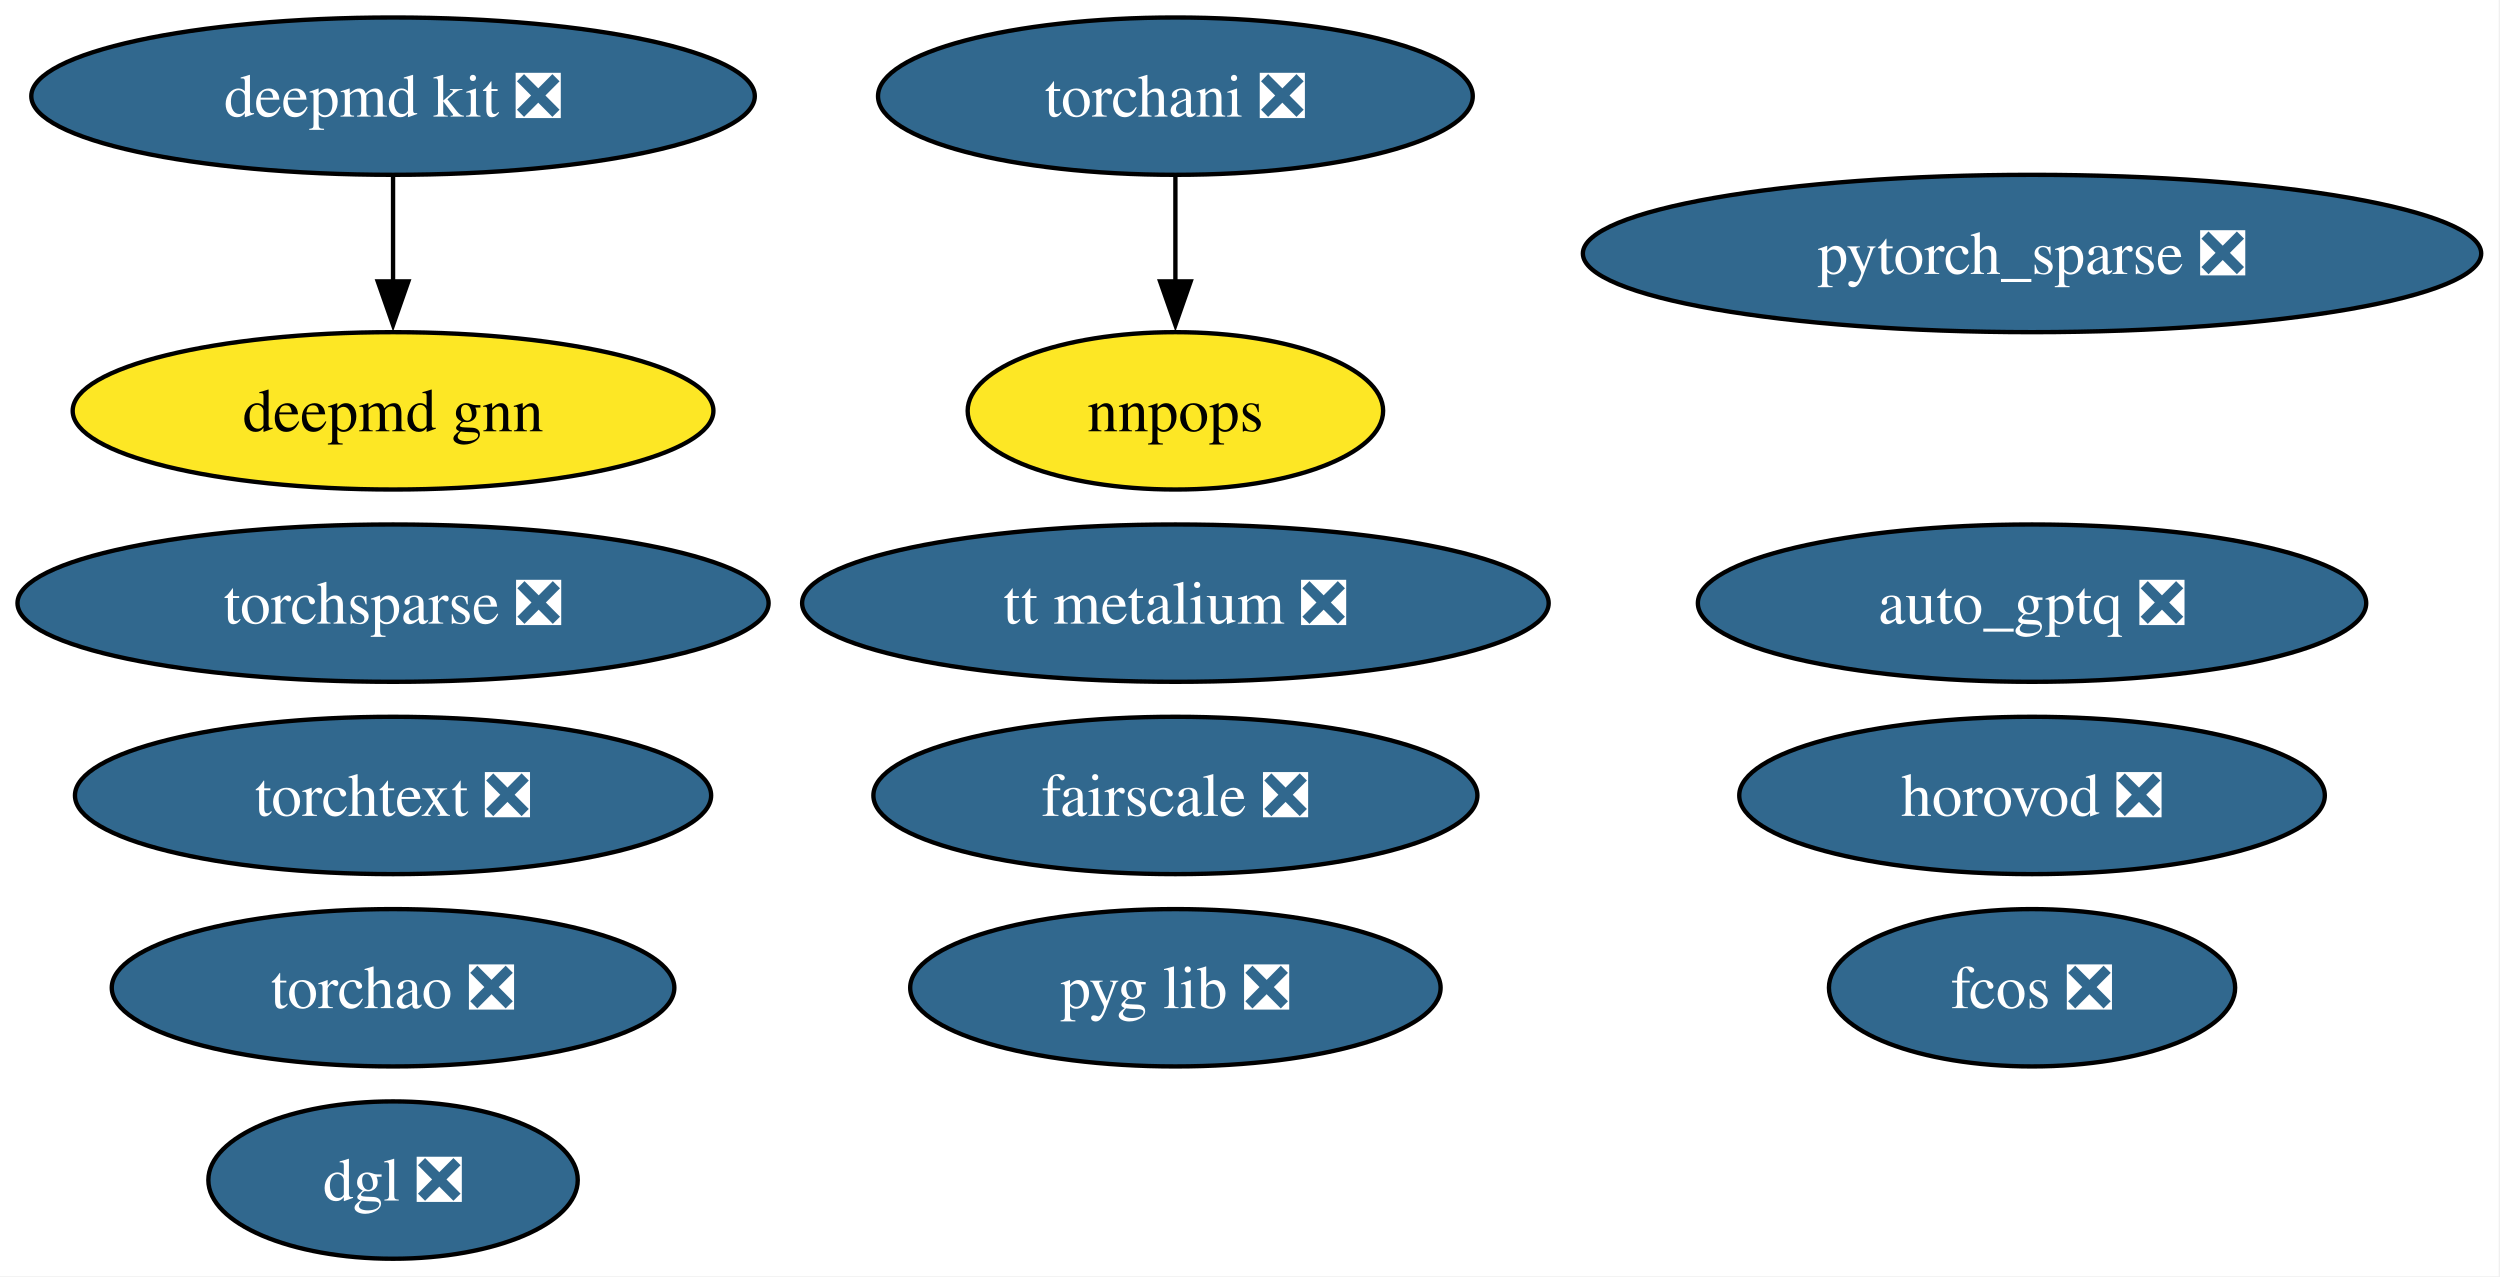
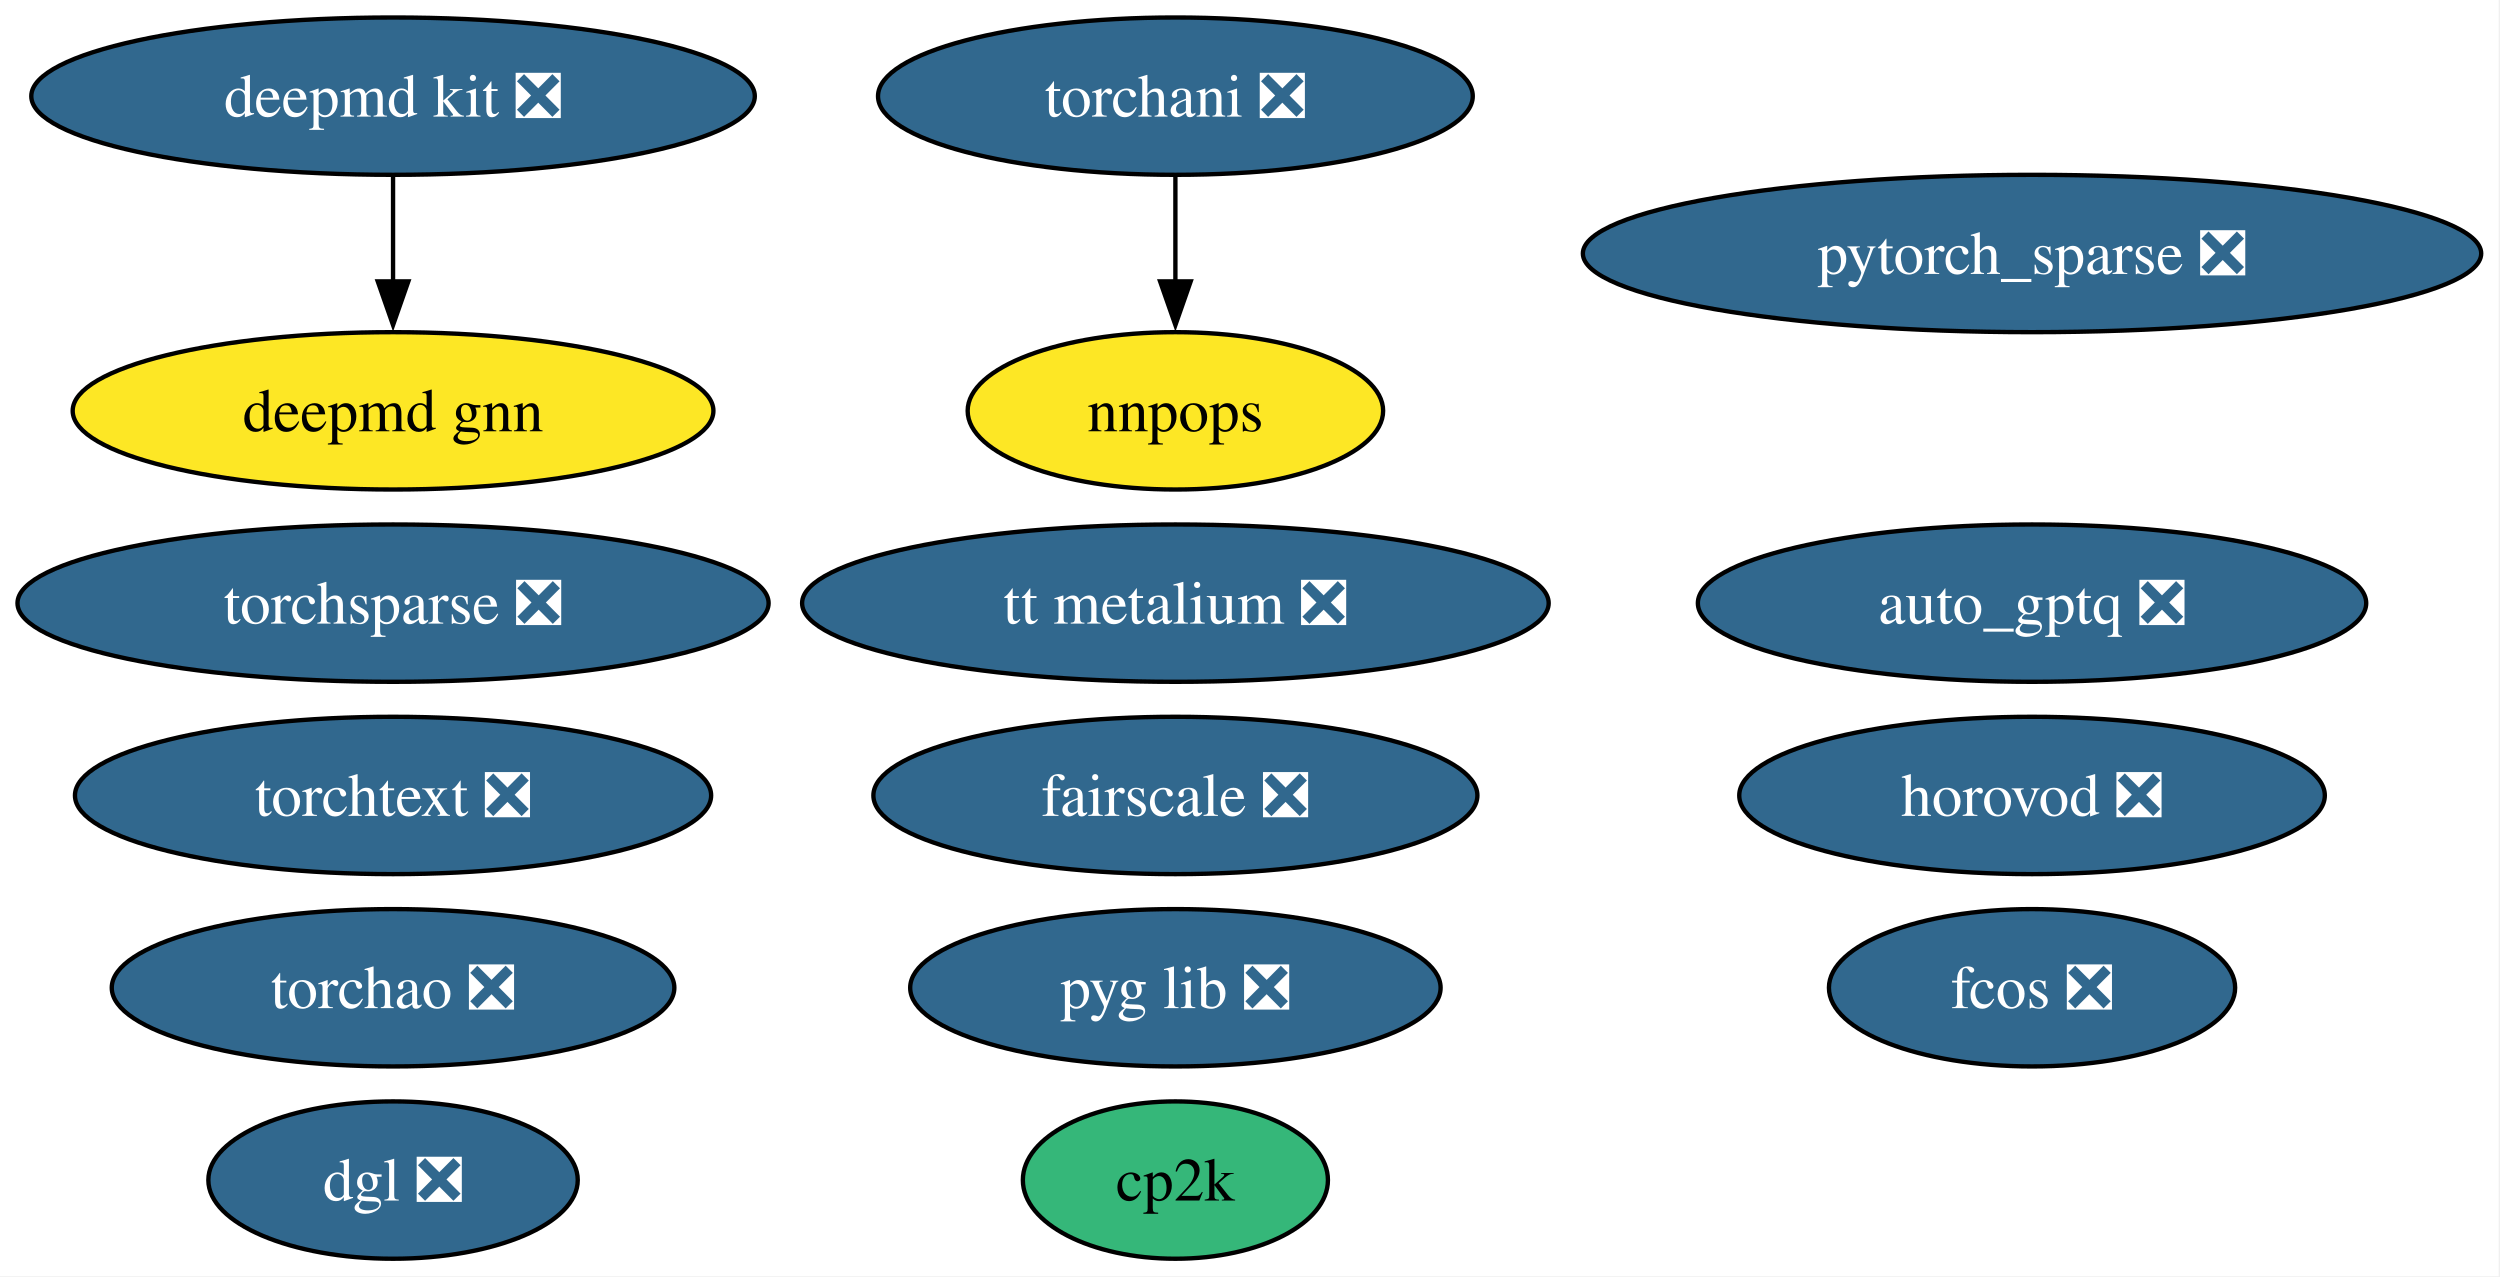
<svg xmlns="http://www.w3.org/2000/svg" xmlns:xlink="http://www.w3.org/1999/xlink" width="572pt" height="292pt" viewBox="0.00 0.00 572.00 292.00">
  <g id="graph0" class="graph" transform="scale(1 1) rotate(0) translate(4 288)">
    <polygon fill="white" stroke="none" points="-4,4 -4,-288 567.7,-288 567.7,4 -4,4" />
    <g id="node1" class="node">
      <g id="a_node1">
+         <a xlink:href="https://github.com/conda-forge/cp2k-feedstock" xlink:title="cp2k">
+           <ellipse fill="#35b779" stroke="black" cx="264.93" cy="-18" rx="34.9" ry="18" />
+           <text xml:space="preserve" text-anchor="middle" x="264.93" y="-13.32" font-family="Times,serif" font-size="14.00">cp2k</text>
+         </a>
+       </g>
+     </g>
+     <g id="node2" class="node">
+       <g id="a_node2">
        <a xlink:href="https://github.com/conda-forge/deepmd-kit-feedstock/pull/119" xlink:title="deepmd kit ❎">
          <ellipse fill="#31688e" stroke="black" cx="85.93" cy="-266" rx="82.77" ry="18" />
          <text xml:space="preserve" text-anchor="middle" x="85.93" y="-261.32" font-family="Times,serif" font-size="14.00" fill="white">deepmd kit ❎</text>
        </a>
      </g>
    </g>
-     <g id="node14" class="node">
-       <g id="a_node14">
+     <g id="node15" class="node">
+       <g id="a_node15">
        <a xlink:href="https://github.com/conda-forge/deepmd-gnn-feedstock" xlink:title="deepmd gnn">
          <ellipse fill="#fde725" stroke="black" cx="85.93" cy="-194" rx="73.3" ry="18" />
          <text xml:space="preserve" text-anchor="middle" x="85.93" y="-189.32" font-family="Times,serif" font-size="14.00">deepmd gnn</text>
        </a>
      </g>
    </g>
    <g id="edge1" class="edge">
      <path fill="none" stroke="black" d="M85.93,-247.7C85.93,-240.41 85.93,-231.73 85.93,-223.54" />
      <polygon fill="black" stroke="black" points="89.43,-223.62 85.93,-213.62 82.43,-223.62 89.43,-223.62" />
    </g>
-     <g id="node2" class="node">
-       <g id="a_node2">
+     <g id="node3" class="node">
+       <g id="a_node3">
        <a xlink:href="https://github.com/conda-forge/pytorch_sparse-feedstock/pull/77" xlink:title="pytorch_sparse ❎">
          <ellipse fill="#31688e" stroke="black" cx="460.93" cy="-230" rx="102.77" ry="18" />
          <text xml:space="preserve" text-anchor="middle" x="460.93" y="-225.32" font-family="Times,serif" font-size="14.00" fill="white">pytorch_sparse ❎</text>
        </a>
      </g>
    </g>
-     <g id="node3" class="node">
-       <g id="a_node3">
+     <g id="node4" class="node">
+       <g id="a_node4">
        <a xlink:href="https://github.com/conda-forge/torchani-feedstock/pull/56" xlink:title="torchani ❎">
          <ellipse fill="#31688e" stroke="black" cx="264.93" cy="-266" rx="68.04" ry="18" />
          <text xml:space="preserve" text-anchor="middle" x="264.93" y="-261.32" font-family="Times,serif" font-size="14.00" fill="white">torchani ❎</text>
        </a>
      </g>
    </g>
-     <g id="node7" class="node">
-       <g id="a_node7">
+     <g id="node8" class="node">
+       <g id="a_node8">
        <a xlink:href="https://github.com/conda-forge/nnpops-feedstock" xlink:title="nnpops">
          <ellipse fill="#fde725" stroke="black" cx="264.93" cy="-194" rx="47.53" ry="18" />
          <text xml:space="preserve" text-anchor="middle" x="264.93" y="-189.32" font-family="Times,serif" font-size="14.00">nnpops</text>
        </a>
      </g>
    </g>
    <g id="edge2" class="edge">
      <path fill="none" stroke="black" d="M264.93,-247.7C264.93,-240.41 264.93,-231.73 264.93,-223.54" />
      <polygon fill="black" stroke="black" points="268.43,-223.62 264.93,-213.62 261.43,-223.62 268.43,-223.62" />
    </g>
-     <g id="node4" class="node">
-       <g id="a_node4">
+     <g id="node5" class="node">
+       <g id="a_node5">
        <a xlink:href="https://github.com/conda-forge/torchsparse-feedstock/pull/45" xlink:title="torchsparse ❎">
          <ellipse fill="#31688e" stroke="black" cx="85.93" cy="-150" rx="85.93" ry="18" />
          <text xml:space="preserve" text-anchor="middle" x="85.93" y="-145.32" font-family="Times,serif" font-size="14.00" fill="white">torchsparse ❎</text>
        </a>
      </g>
    </g>
-     <g id="node5" class="node">
-       <g id="a_node5">
+     <g id="node6" class="node">
+       <g id="a_node6">
        <a xlink:href="https://github.com/conda-forge/fcos-feedstock/pull/29" xlink:title="fcos ❎">
          <ellipse fill="#31688e" stroke="black" cx="460.93" cy="-62" rx="46.47" ry="18" />
          <text xml:space="preserve" text-anchor="middle" x="460.93" y="-57.33" font-family="Times,serif" font-size="14.00" fill="white">fcos ❎</text>
        </a>
      </g>
    </g>
-     <g id="node6" class="node">
-       <g id="a_node6">
+     <g id="node7" class="node">
+       <g id="a_node7">
        <a xlink:href="https://github.com/conda-forge/fairscale-feedstock/pull/44" xlink:title="fairscale ❎">
          <ellipse fill="#31688e" stroke="black" cx="264.93" cy="-106" rx="69.1" ry="18" />
          <text xml:space="preserve" text-anchor="middle" x="264.93" y="-101.33" font-family="Times,serif" font-size="14.00" fill="white">fairscale ❎</text>
        </a>
      </g>
    </g>
-     <g id="node8" class="node">
-       <g id="a_node8">
+     <g id="node9" class="node">
+       <g id="a_node9">
        <a xlink:href="https://github.com/conda-forge/pyg-lib-feedstock/pull/44" xlink:title="pyg lib ❎">
          <ellipse fill="#31688e" stroke="black" cx="264.93" cy="-62" rx="60.68" ry="18" />
          <text xml:space="preserve" text-anchor="middle" x="264.93" y="-57.33" font-family="Times,serif" font-size="14.00" fill="white">pyg lib ❎</text>
        </a>
      </g>
    </g>
-     <g id="node9" class="node">
-       <g id="a_node9">
+     <g id="node10" class="node">
+       <g id="a_node10">
        <a xlink:href="https://github.com/conda-forge/torchtext-feedstock/pull/37" xlink:title="torchtext ❎">
          <ellipse fill="#31688e" stroke="black" cx="85.93" cy="-106" rx="72.78" ry="18" />
          <text xml:space="preserve" text-anchor="middle" x="85.93" y="-101.33" font-family="Times,serif" font-size="14.00" fill="white">torchtext ❎</text>
        </a>
      </g>
    </g>
-     <g id="node10" class="node">
-       <g id="a_node10">
+     <g id="node11" class="node">
+       <g id="a_node11">
        <a xlink:href="https://github.com/conda-forge/dgl-feedstock/pull/64" xlink:title="dgl ❎">
          <ellipse fill="#31688e" stroke="black" cx="85.93" cy="-18" rx="42.26" ry="18" />
          <text xml:space="preserve" text-anchor="middle" x="85.93" y="-13.32" font-family="Times,serif" font-size="14.00" fill="white">dgl ❎</text>
        </a>
      </g>
    </g>
-     <g id="node11" class="node">
-       <g id="a_node11">
+     <g id="node12" class="node">
+       <g id="a_node12">
        <a xlink:href="https://github.com/conda-forge/horovod-feedstock/pull/35" xlink:title="horovod ❎">
          <ellipse fill="#31688e" stroke="black" cx="460.93" cy="-106" rx="66.99" ry="18" />
          <text xml:space="preserve" text-anchor="middle" x="460.93" y="-101.33" font-family="Times,serif" font-size="14.00" fill="white">horovod ❎</text>
        </a>
      </g>
    </g>
-     <g id="node12" class="node">
-       <g id="a_node12">
+     <g id="node13" class="node">
+       <g id="a_node13">
        <a xlink:href="https://github.com/conda-forge/auto_gptq-feedstock/pull/20" xlink:title="auto_gptq ❎">
          <ellipse fill="#31688e" stroke="black" cx="460.93" cy="-150" rx="76.46" ry="18" />
          <text xml:space="preserve" text-anchor="middle" x="460.93" y="-145.32" font-family="Times,serif" font-size="14.00" fill="white">auto_gptq ❎</text>
        </a>
      </g>
    </g>
-     <g id="node13" class="node">
-       <g id="a_node13">
+     <g id="node14" class="node">
+       <g id="a_node14">
        <a xlink:href="https://github.com/conda-forge/tt-metalium-feedstock/pull/20" xlink:title="tt metalium ❎">
          <ellipse fill="#31688e" stroke="black" cx="264.93" cy="-150" rx="85.41" ry="18" />
          <text xml:space="preserve" text-anchor="middle" x="264.93" y="-145.32" font-family="Times,serif" font-size="14.00" fill="white">tt metalium ❎</text>
        </a>
      </g>
    </g>
-     <g id="node15" class="node">
-       <g id="a_node15">
+     <g id="node16" class="node">
+       <g id="a_node16">
        <a xlink:href="https://github.com/conda-forge/torchao-feedstock/pull/12" xlink:title="torchao ❎">
          <ellipse fill="#31688e" stroke="black" cx="85.93" cy="-62" rx="64.36" ry="18" />
          <text xml:space="preserve" text-anchor="middle" x="85.93" y="-57.33" font-family="Times,serif" font-size="14.00" fill="white">torchao ❎</text>
        </a>
      </g>
    </g>
  </g>
</svg>
